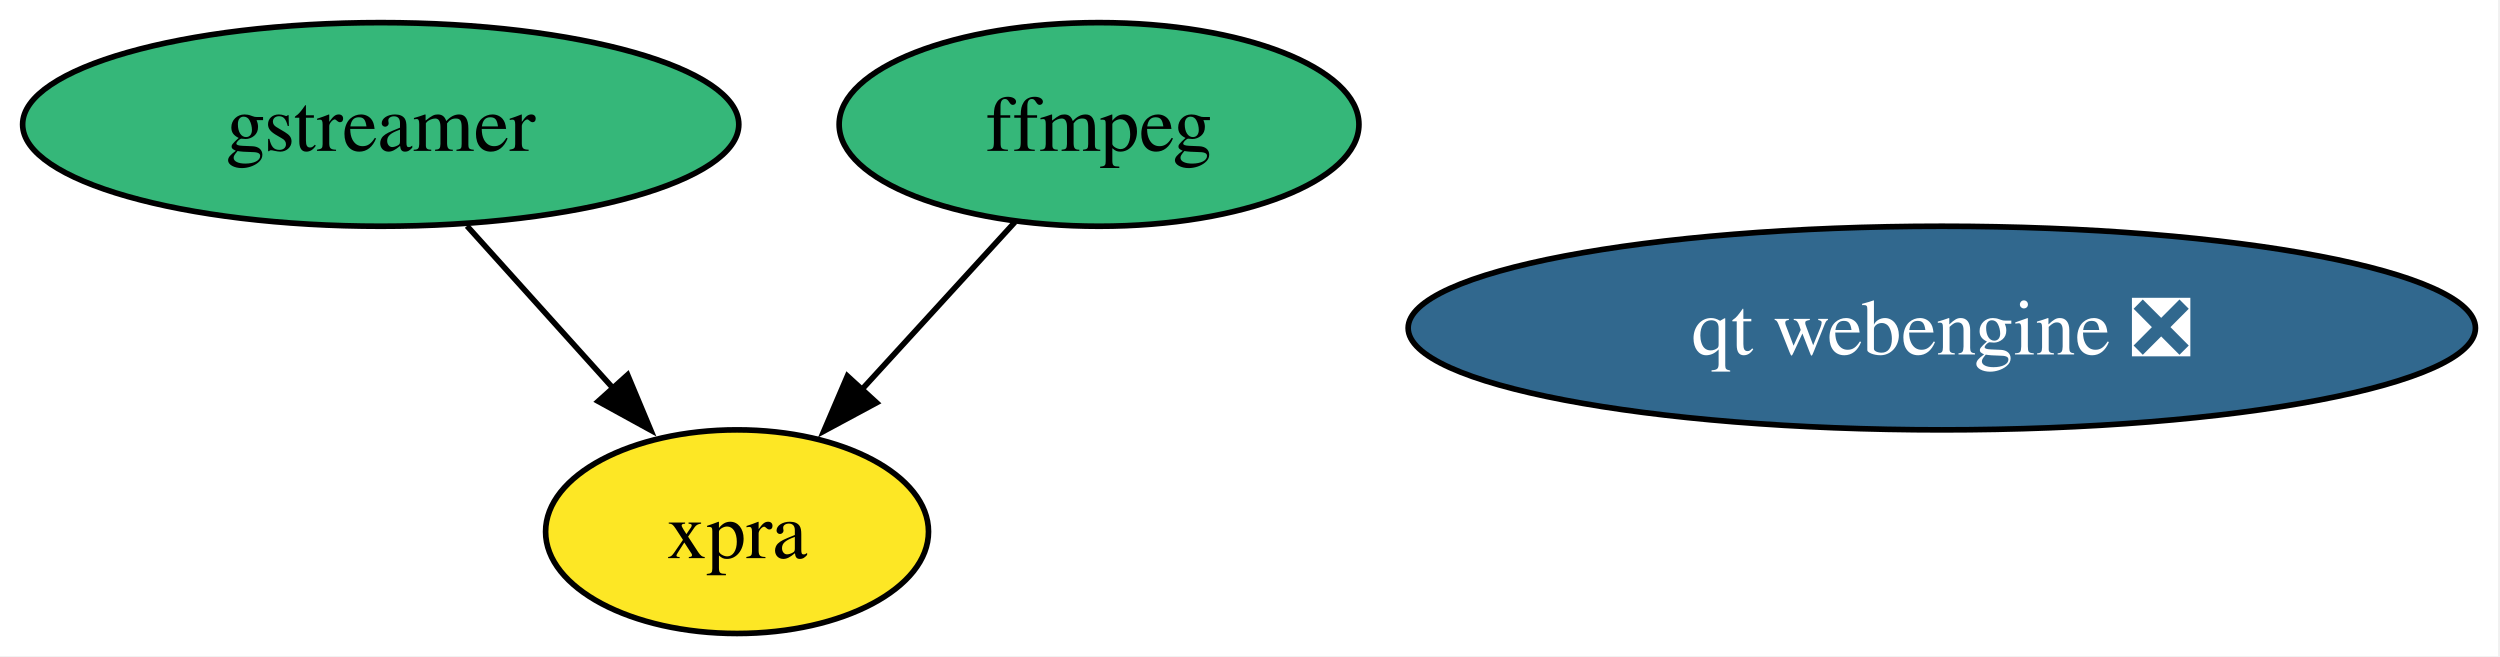
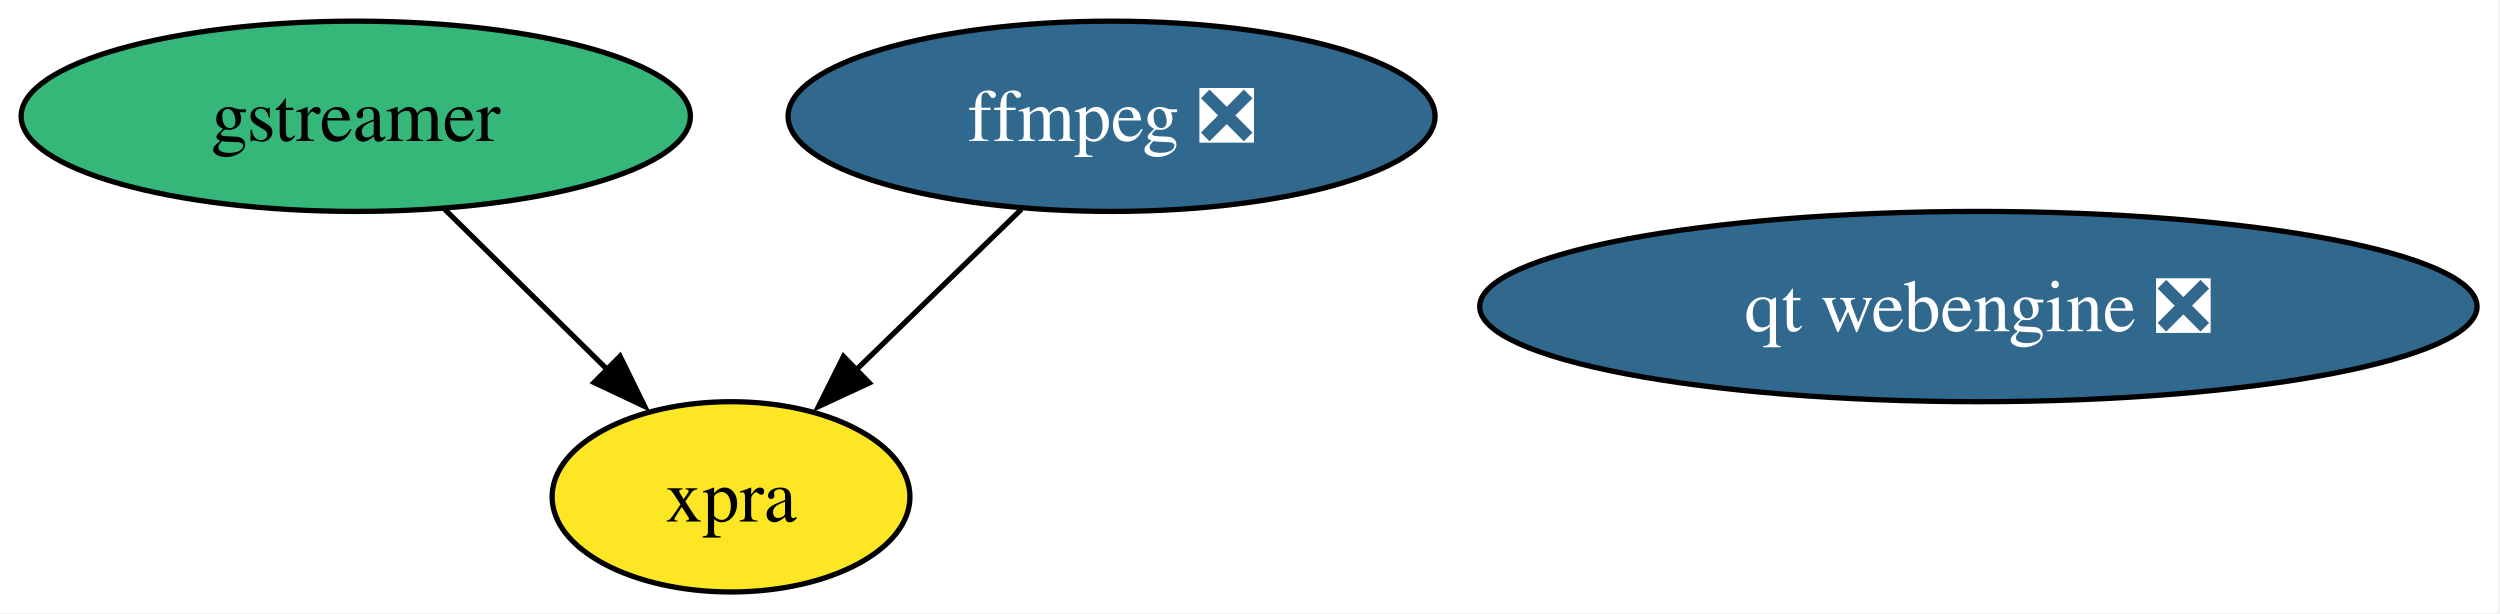
- <svg xmlns="http://www.w3.org/2000/svg" xmlns:xlink="http://www.w3.org/1999/xlink" width="442pt" height="116pt" viewBox="0.00 0.00 442.00 116.00">
+ <svg xmlns="http://www.w3.org/2000/svg" xmlns:xlink="http://www.w3.org/1999/xlink" width="473pt" height="116pt" viewBox="0.00 0.00 473.00 116.00">
  <g id="graph0" class="graph" transform="scale(1 1) rotate(0) translate(4 112)">
-     <polygon fill="white" stroke="none" points="-4,4 -4,-112 437.66,-112 437.66,4 -4,4" />
+     <polygon fill="white" stroke="none" points="-4,4 -4,-112 468.66,-112 468.66,4 -4,4" />
    <g id="node1" class="node">
      <g id="a_node1">
-         <a xlink:href="https://github.com/conda-forge/ffmpeg-feedstock" xlink:title="ffmpeg">
-           <ellipse fill="#35b779" stroke="black" cx="190.31" cy="-90" rx="45.95" ry="18" />
-           <text xml:space="preserve" text-anchor="middle" x="190.31" y="-85.33" font-family="Times,serif" font-size="14.00">ffmpeg</text>
+         <a xlink:href="https://github.com/conda-forge/ffmpeg-feedstock/pull/408" xlink:title="ffmpeg ❎">
+           <ellipse fill="#31688e" stroke="black" cx="206.31" cy="-90" rx="61.2" ry="18" />
+           <text xml:space="preserve" text-anchor="middle" x="206.31" y="-85.33" font-family="Times,serif" font-size="14.00" fill="white">ffmpeg ❎</text>
        </a>
      </g>
    </g>
    <g id="node4" class="node">
      <g id="a_node4">
        <a xlink:href="https://github.com/conda-forge/xpra-feedstock" xlink:title="xpra">
-           <ellipse fill="#fde725" stroke="black" cx="126.31" cy="-18" rx="33.85" ry="18" />
-           <text xml:space="preserve" text-anchor="middle" x="126.31" y="-13.32" font-family="Times,serif" font-size="14.00">xpra</text>
+           <ellipse fill="#fde725" stroke="black" cx="134.31" cy="-18" rx="33.85" ry="18" />
+           <text xml:space="preserve" text-anchor="middle" x="134.31" y="-13.32" font-family="Times,serif" font-size="14.00">xpra</text>
        </a>
      </g>
    </g>
    <g id="edge1" class="edge">
-       <path fill="none" stroke="black" d="M175.46,-72.76C167.35,-63.89 157.15,-52.74 148.15,-42.89" />
-       <polygon fill="black" stroke="black" points="150.98,-40.8 141.65,-35.78 145.82,-45.52 150.98,-40.8" />
+       <path fill="none" stroke="black" d="M189.25,-72.41C179.89,-63.31 168.15,-51.9 157.92,-41.96" />
+       <polygon fill="black" stroke="black" points="160.47,-39.55 150.86,-35.09 155.59,-44.57 160.47,-39.55" />
    </g>
    <g id="node2" class="node">
      <g id="a_node2">
        <a xlink:href="https://github.com/conda-forge/gstreamer-feedstock" xlink:title="gstreamer">
          <ellipse fill="#35b779" stroke="black" cx="63.31" cy="-90" rx="63.31" ry="18" />
          <text xml:space="preserve" text-anchor="middle" x="63.31" y="-85.33" font-family="Times,serif" font-size="14.00">gstreamer</text>
        </a>
      </g>
    </g>
    <g id="edge2" class="edge">
-       <path fill="none" stroke="black" d="M78.56,-72.05C86.37,-63.38 96.01,-52.67 104.58,-43.15" />
-       <polygon fill="black" stroke="black" points="106.96,-45.73 111.05,-35.95 101.76,-41.05 106.96,-45.73" />
+       <path fill="none" stroke="black" d="M80.13,-72.41C89.36,-63.31 100.94,-51.9 111.02,-41.96" />
+       <polygon fill="black" stroke="black" points="113.31,-44.61 117.98,-35.1 108.4,-39.63 113.31,-44.61" />
    </g>
    <g id="node3" class="node">
      <g id="a_node3">
        <a xlink:href="https://github.com/conda-forge/qt-webengine-feedstock/pull/101" xlink:title="qt webengine ❎">
-           <ellipse fill="#31688e" stroke="black" cx="339.31" cy="-54" rx="94.35" ry="18" />
-           <text xml:space="preserve" text-anchor="middle" x="339.31" y="-49.33" font-family="Times,serif" font-size="14.00" fill="white">qt webengine ❎</text>
+           <ellipse fill="#31688e" stroke="black" cx="370.31" cy="-54" rx="94.35" ry="18" />
+           <text xml:space="preserve" text-anchor="middle" x="370.31" y="-49.33" font-family="Times,serif" font-size="14.00" fill="white">qt webengine ❎</text>
        </a>
      </g>
    </g>
  </g>
</svg>
